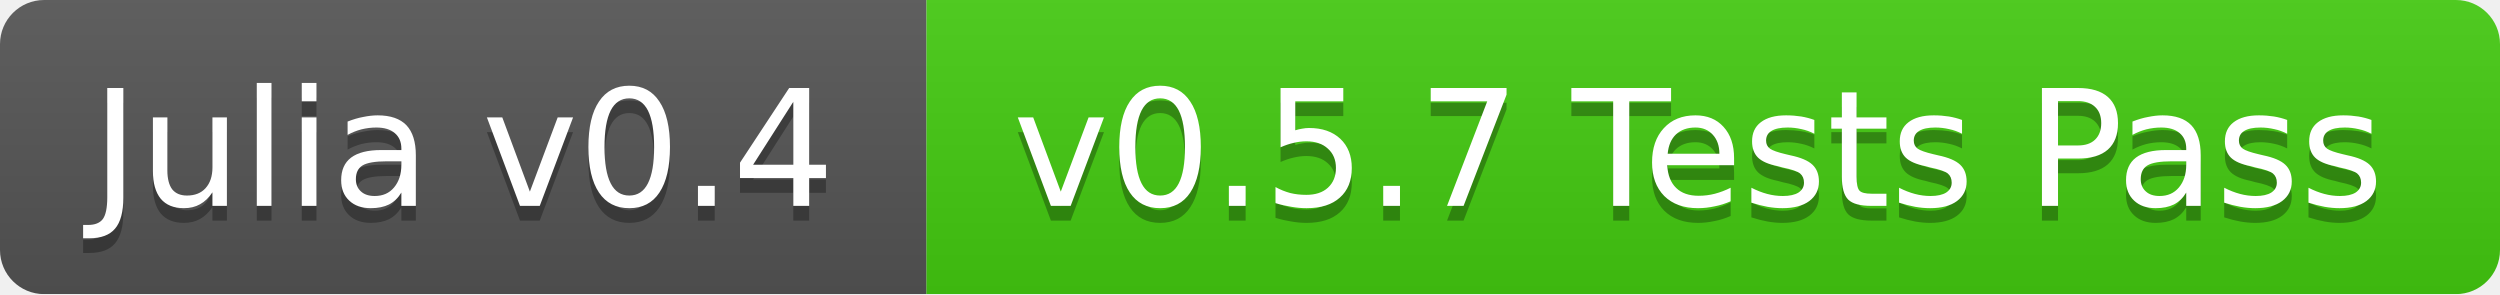
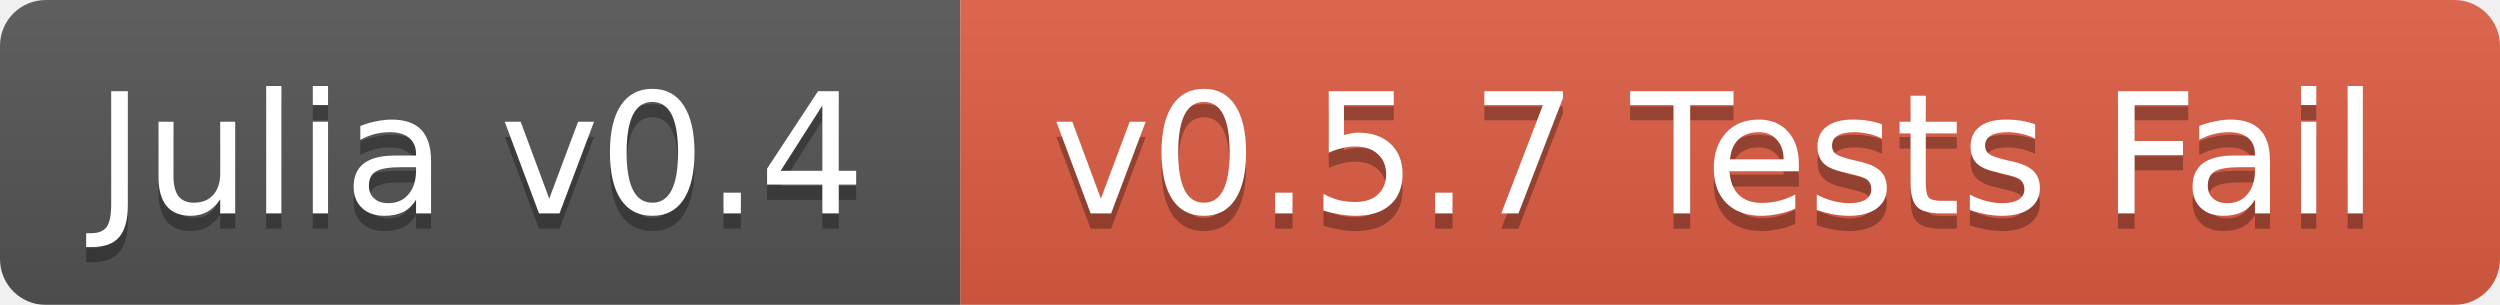
- <svg xmlns="http://www.w3.org/2000/svg" width="170" height="20">
+ <svg xmlns="http://www.w3.org/2000/svg" width="164" height="20">
  <linearGradient id="b" x2="0" y2="100%">
    <stop offset="0" stop-color="#bbb" stop-opacity=".1" />
    <stop offset="1" stop-opacity=".1" />
  </linearGradient>
  <mask id="a">
-     <rect width="170" height="20" rx="3" fill="#fff" />
+     <rect width="164" height="20" rx="3" fill="#fff" />
  </mask>
  <g mask="url(#a)">
    <path fill="#555" d="M0 0h63v20H0z" />
-     <path fill="#4c1" d="M63 0h107v20H63z" />
-     <path fill="url(#b)" d="M0 0h170v20H0z" />
+     <path fill="#e05d44" d="M63 0h101v20H63z" />
+     <path fill="url(#b)" d="M0 0h164v20H0z" />
  </g>
  <g fill="#fff" text-anchor="middle" font-family="DejaVu Sans,Verdana,Geneva,sans-serif" font-size="11">
    <text x="31.5" y="15" fill="#010101" fill-opacity=".3">Julia v0.4</text>
    <text x="31.5" y="14">Julia v0.4</text>
-     <text x="115.5" y="15" fill="#010101" fill-opacity=".3">v0.5.7 Tests Pass</text>
-     <text x="115.5" y="14">v0.5.7 Tests Pass</text>
+     <text x="112.5" y="15" fill="#010101" fill-opacity=".3">v0.5.7 Tests Fail</text>
+     <text x="112.5" y="14">v0.5.7 Tests Fail</text>
  </g>
</svg>
